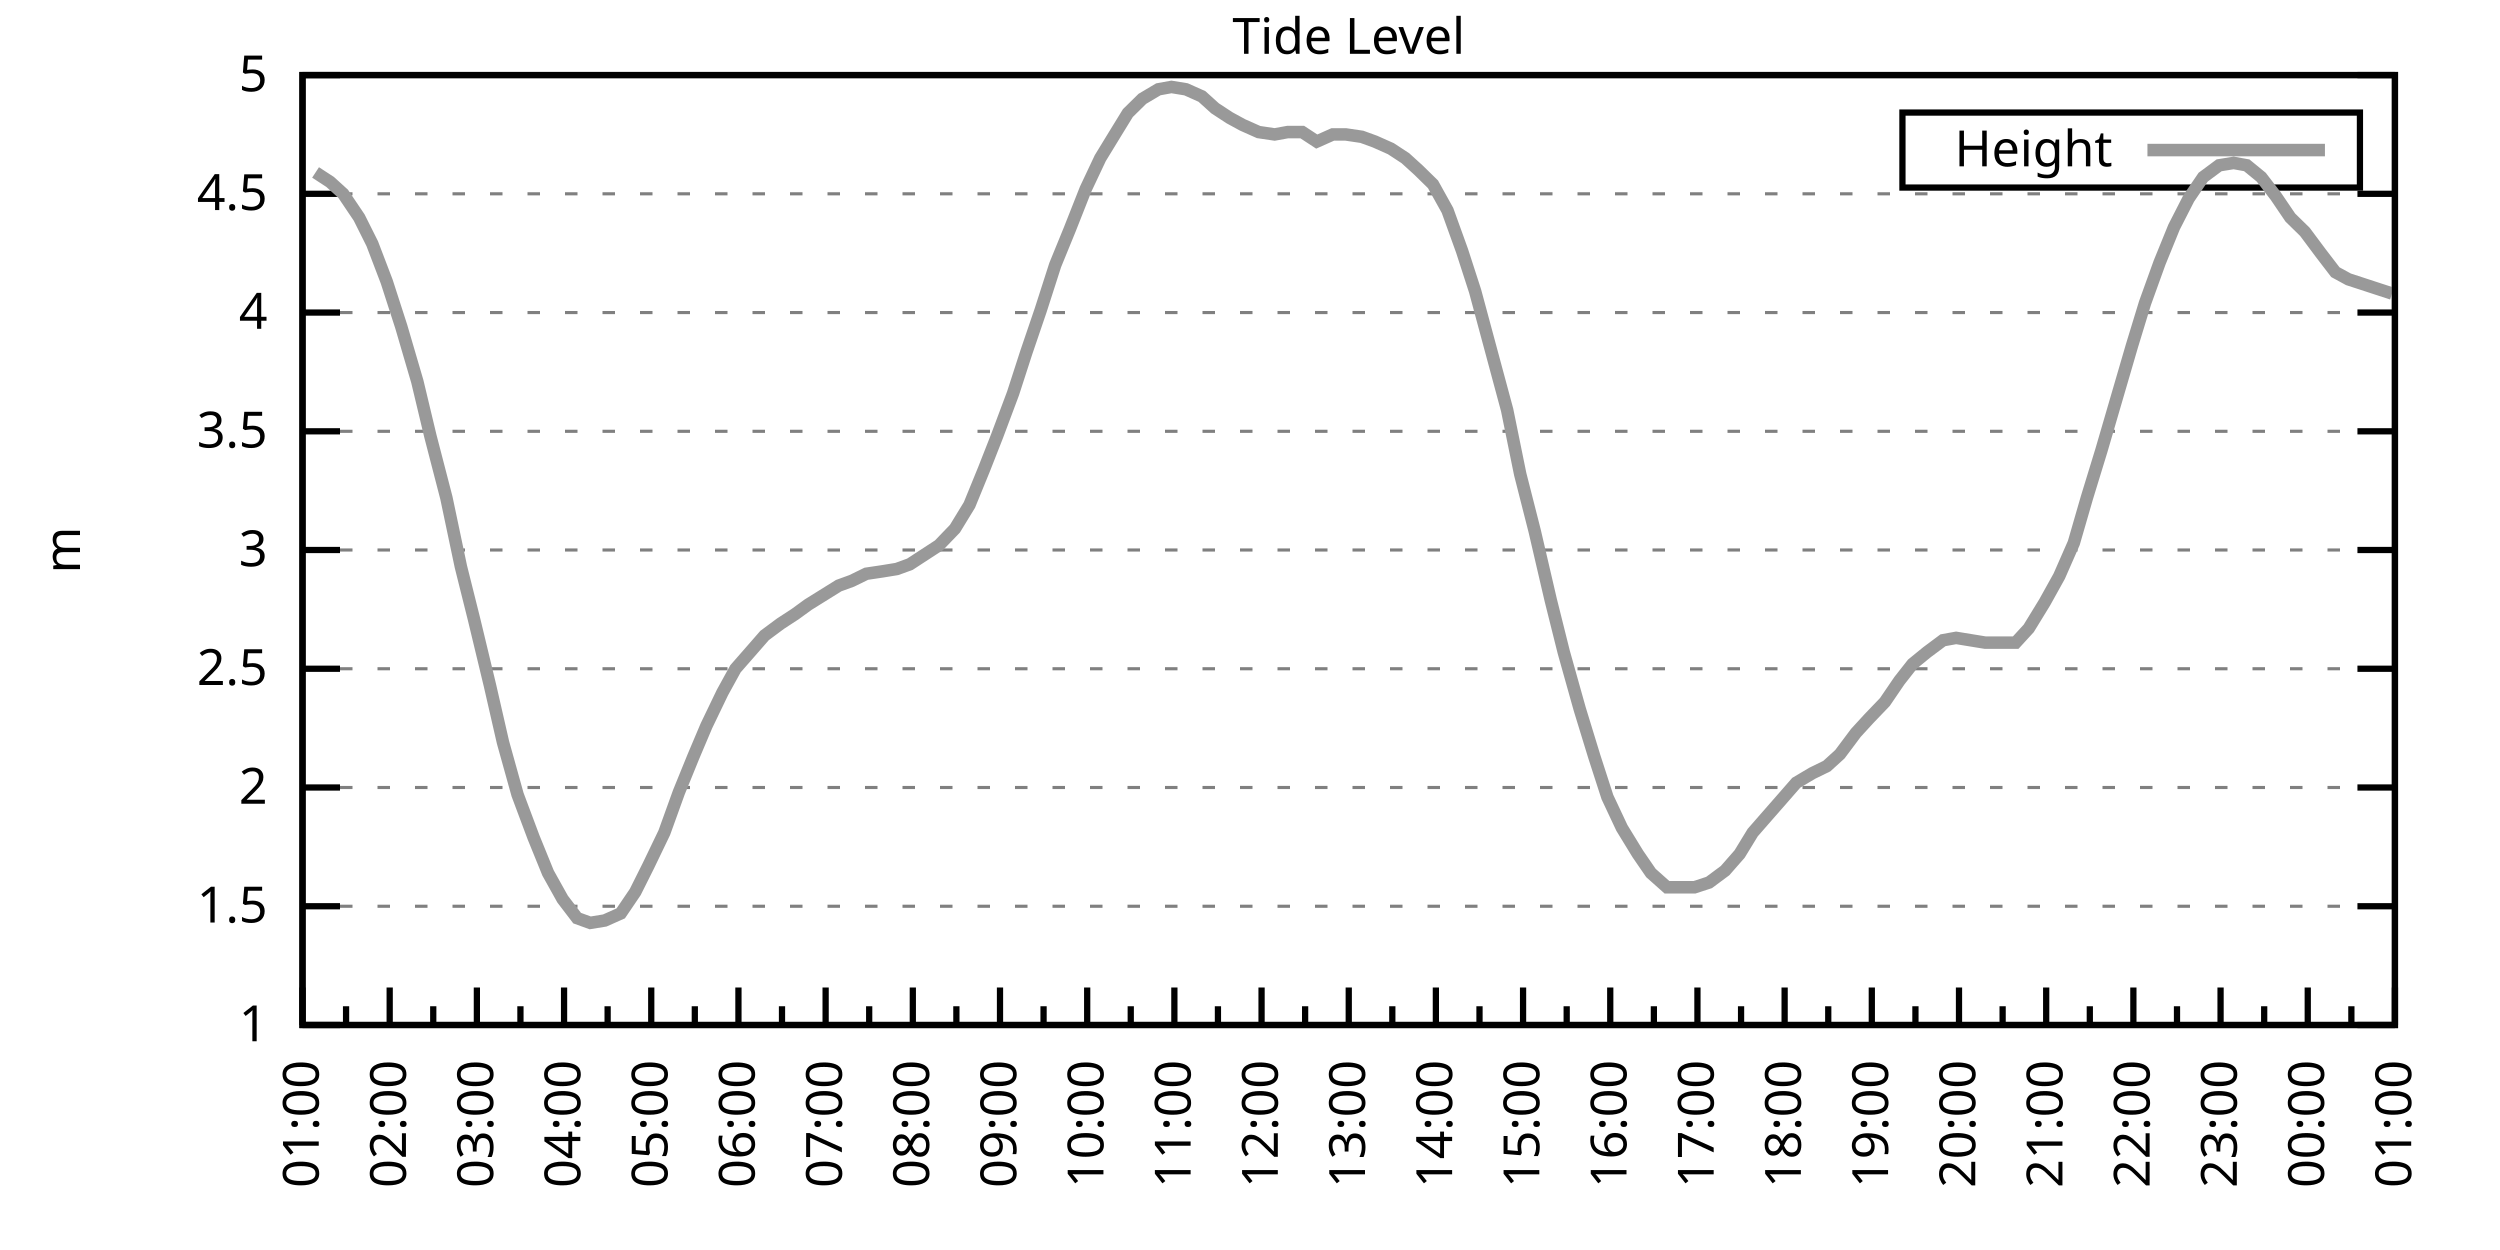
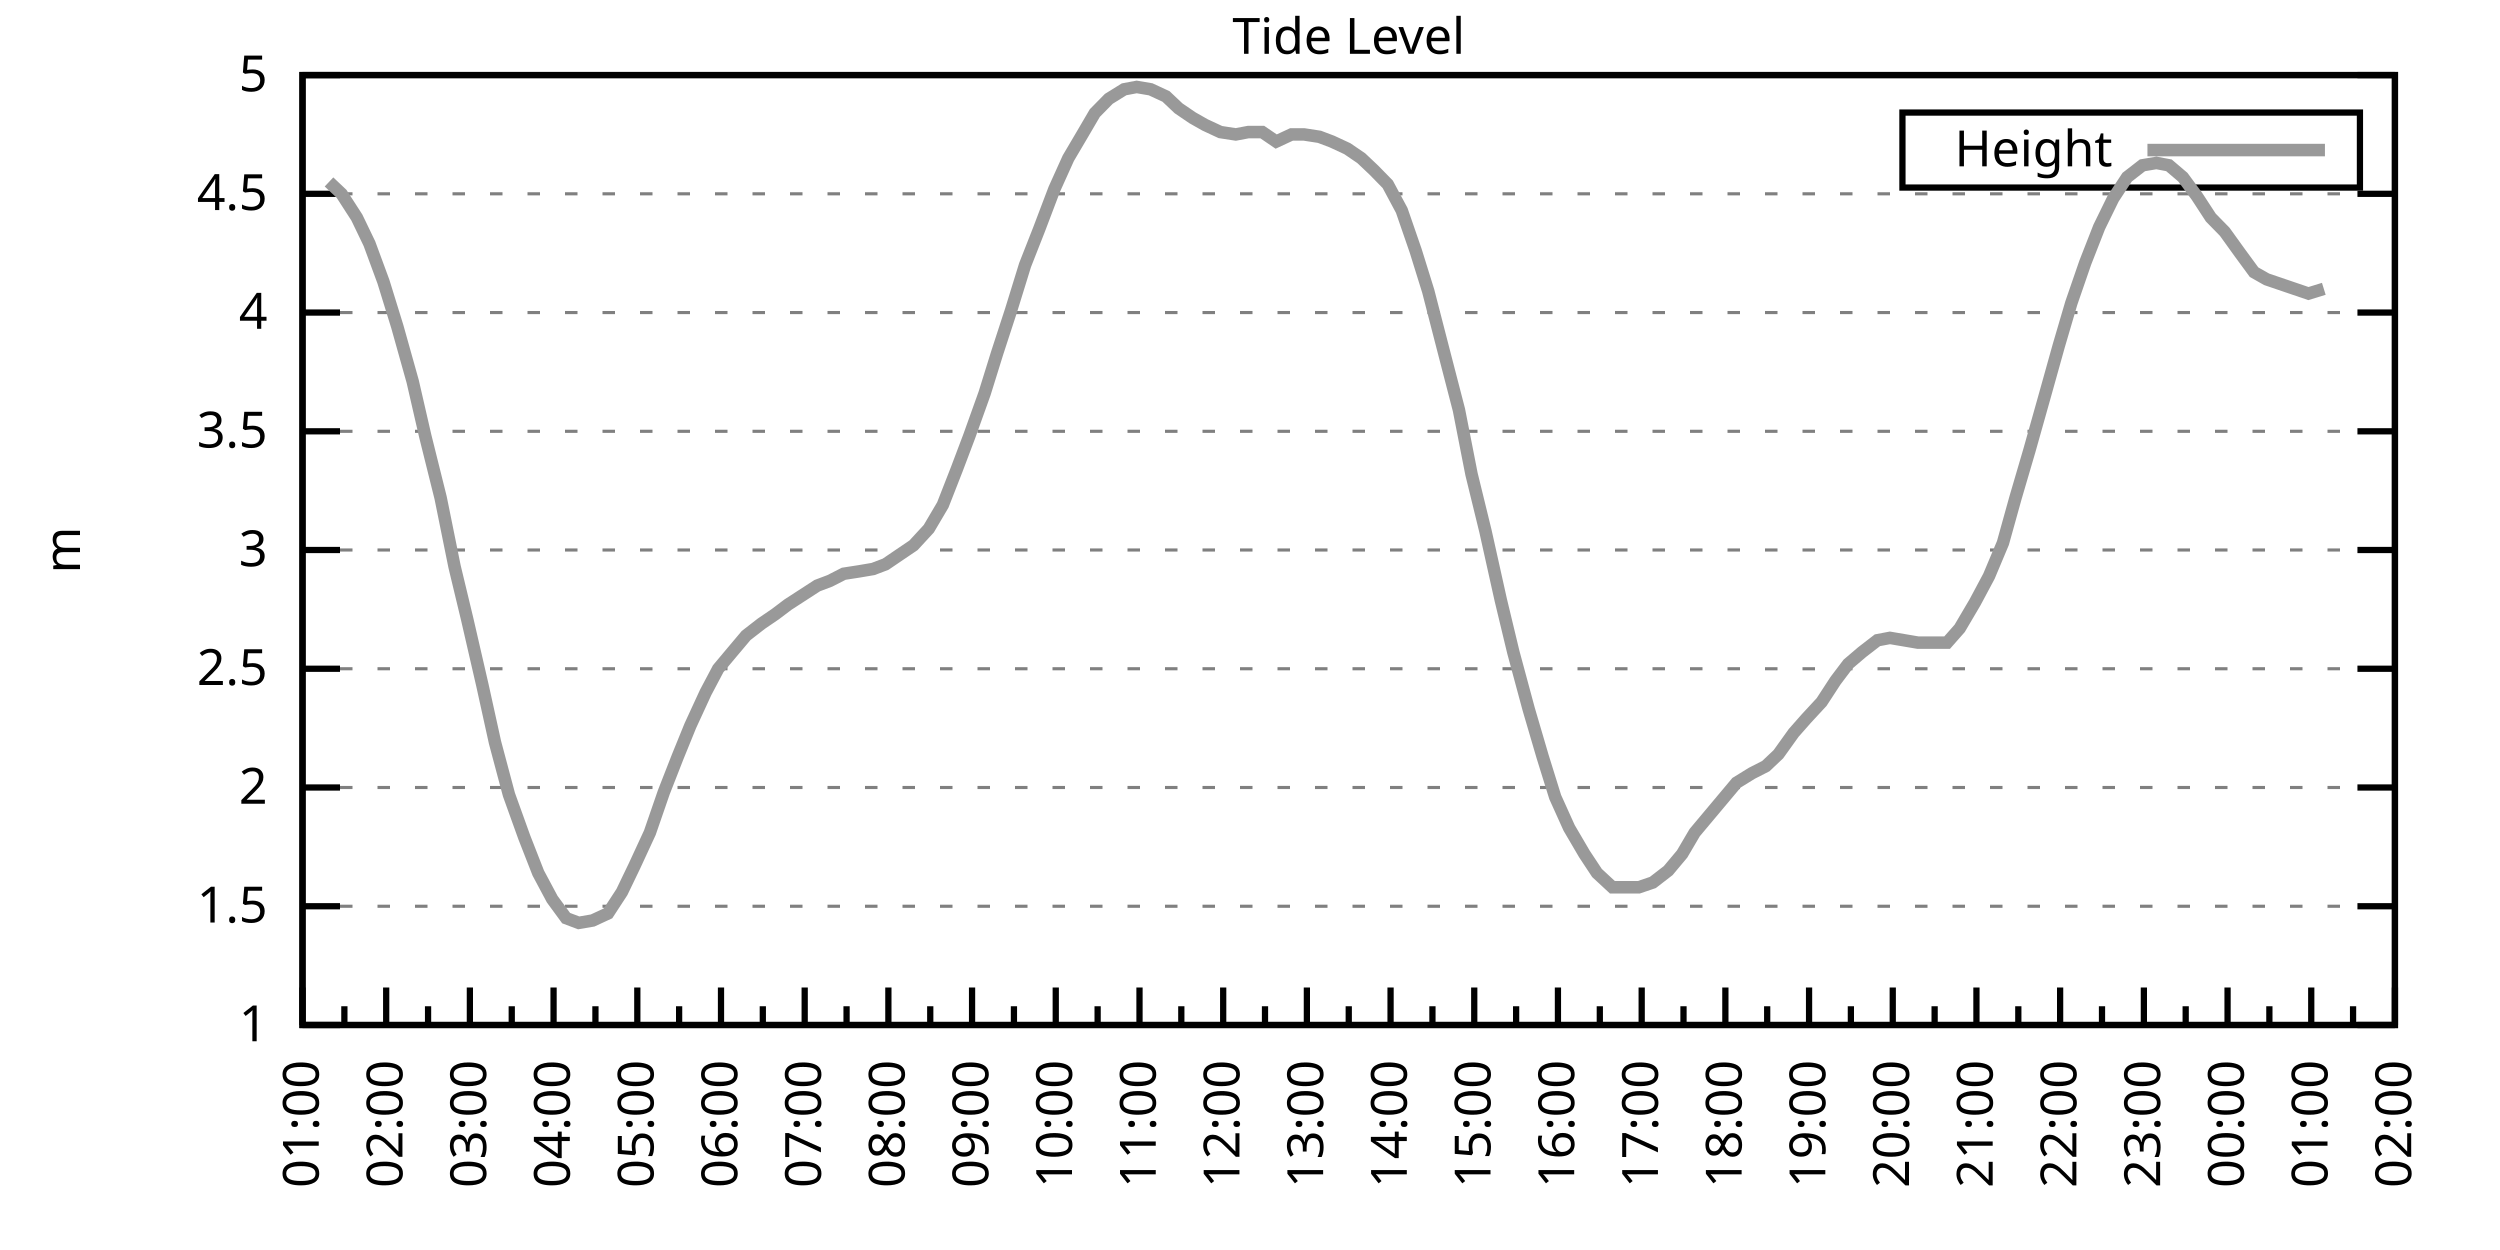
<svg xmlns="http://www.w3.org/2000/svg" xmlns:xlink="http://www.w3.org/1999/xlink" width="400" height="200" viewBox="0 0 400 200">
  <g id="gnuplot_canvas">
    <rect x="0" y="0" width="400" height="200" fill="none" />
    <defs>
      <circle id="gpDot" r="0.5" stroke-width="0.5" stroke="currentColor" />
      <path id="gpPt0" stroke-width="0.333" stroke="currentColor" d="M-1,0 h2 M0,-1 v2" />
      <path id="gpPt1" stroke-width="0.333" stroke="currentColor" d="M-1,-1 L1,1 M1,-1 L-1,1" />
      <path id="gpPt2" stroke-width="0.333" stroke="currentColor" d="M-1,0 L1,0 M0,-1 L0,1 M-1,-1 L1,1 M-1,1 L1,-1" />
      <rect id="gpPt3" stroke-width="0.333" stroke="currentColor" x="-1" y="-1" width="2" height="2" />
      <rect id="gpPt4" stroke-width="0.333" stroke="currentColor" fill="currentColor" x="-1" y="-1" width="2" height="2" />
      <circle id="gpPt5" stroke-width="0.333" stroke="currentColor" cx="0" cy="0" r="1" />
      <use xlink:href="#gpPt5" id="gpPt6" fill="currentColor" stroke="none" />
      <path id="gpPt7" stroke-width="0.333" stroke="currentColor" d="M0,-1.33 L-1.33,0.67 L1.33,0.67 z" />
      <use xlink:href="#gpPt7" id="gpPt8" fill="currentColor" stroke="none" />
      <use xlink:href="#gpPt7" id="gpPt9" stroke="currentColor" transform="rotate(180)" />
      <use xlink:href="#gpPt9" id="gpPt10" fill="currentColor" stroke="none" />
      <use xlink:href="#gpPt3" id="gpPt11" stroke="currentColor" transform="rotate(45)" />
      <use xlink:href="#gpPt11" id="gpPt12" fill="currentColor" stroke="none" />
      <path id="gpPt13" stroke-width="0.333" stroke="currentColor" d="M0,1.330 L1.265,0.411 L0.782,-1.067 L-0.782,-1.076 L-1.265,0.411 z" />
      <use xlink:href="#gpPt13" id="gpPt14" fill="currentColor" stroke="none" />
      <filter id="textbox" filterUnits="objectBoundingBox" x="0" y="0" height="1" width="1">
        <feFlood flood-color="white" flood-opacity="1" result="bgnd" />
        <feComposite in="SourceGraphic" in2="bgnd" operator="atop" />
      </filter>
      <filter id="greybox" filterUnits="objectBoundingBox" x="0" y="0" height="1" width="1">
        <feFlood flood-color="lightgrey" flood-opacity="1" result="grey" />
        <feComposite in="SourceGraphic" in2="grey" operator="atop" />
      </filter>
    </defs>
    <g fill="none" color="white" stroke="currentColor" stroke-width="1.00" stroke-linecap="butt" stroke-linejoin="miter">
</g>
    <g fill="none" color="black" stroke="currentColor" stroke-width="1.00" stroke-linecap="butt" stroke-linejoin="miter">
      <g stroke="none" shape-rendering="crispEdges">
        <polygon fill="rgb(255, 255, 255)" points="48.40,164.00 383.18,164.00 383.18,12.02 48.40,12.02 " />
      </g>
    </g>
    <g fill="none" color="black" stroke="currentColor" stroke-width="1.00" stroke-linecap="butt" stroke-linejoin="miter">
</g>
    <g fill="none" color="black" stroke="black" stroke-width="0.50" stroke-linecap="butt" stroke-linejoin="miter">
</g>
    <g fill="none" color="gray" stroke="currentColor" stroke-width="0.50" stroke-linecap="butt" stroke-linejoin="miter">
      <path stroke="gray" stroke-dasharray="2,4" class="gridline" d="M48.40,164.00 L383.19,164.00  " />
    </g>
    <g fill="none" color="gray" stroke="gray" stroke-width="1.00" stroke-linecap="butt" stroke-linejoin="miter">
</g>
    <g fill="none" color="black" stroke="currentColor" stroke-width="1.00" stroke-linecap="butt" stroke-linejoin="miter">
      <path stroke="black" d="M48.40,164.00 L54.40,164.00 M383.19,164.00 L377.19,164.00  " />
      <g transform="translate(42.80,166.60)" stroke="none" fill="black" font-family="Sans" font-size="8.00" text-anchor="end">
        <text>
          <tspan font-family="Sans"> 1</tspan>
        </text>
      </g>
    </g>
    <g fill="none" color="black" stroke="currentColor" stroke-width="1.00" stroke-linecap="butt" stroke-linejoin="miter">
</g>
    <g fill="none" color="black" stroke="black" stroke-width="0.50" stroke-linecap="butt" stroke-linejoin="miter">
</g>
    <g fill="none" color="gray" stroke="currentColor" stroke-width="0.50" stroke-linecap="butt" stroke-linejoin="miter">
      <path stroke="gray" stroke-dasharray="2,4" class="gridline" d="M48.40,145.00 L383.19,145.00  " />
    </g>
    <g fill="none" color="gray" stroke="gray" stroke-width="1.00" stroke-linecap="butt" stroke-linejoin="miter">
</g>
    <g fill="none" color="black" stroke="currentColor" stroke-width="1.00" stroke-linecap="butt" stroke-linejoin="miter">
      <path stroke="black" d="M48.40,145.00 L54.40,145.00 M383.19,145.00 L377.19,145.00  " />
      <g transform="translate(42.80,147.60)" stroke="none" fill="black" font-family="Sans" font-size="8.00" text-anchor="end">
        <text>
          <tspan font-family="Sans"> 1.5</tspan>
        </text>
      </g>
    </g>
    <g fill="none" color="black" stroke="currentColor" stroke-width="1.00" stroke-linecap="butt" stroke-linejoin="miter">
</g>
    <g fill="none" color="black" stroke="black" stroke-width="0.50" stroke-linecap="butt" stroke-linejoin="miter">
</g>
    <g fill="none" color="gray" stroke="currentColor" stroke-width="0.50" stroke-linecap="butt" stroke-linejoin="miter">
      <path stroke="gray" stroke-dasharray="2,4" class="gridline" d="M48.40,126.00 L383.19,126.00  " />
    </g>
    <g fill="none" color="gray" stroke="gray" stroke-width="1.00" stroke-linecap="butt" stroke-linejoin="miter">
</g>
    <g fill="none" color="black" stroke="currentColor" stroke-width="1.00" stroke-linecap="butt" stroke-linejoin="miter">
      <path stroke="black" d="M48.40,126.00 L54.40,126.00 M383.19,126.00 L377.19,126.00  " />
      <g transform="translate(42.80,128.60)" stroke="none" fill="black" font-family="Sans" font-size="8.00" text-anchor="end">
        <text>
          <tspan font-family="Sans"> 2</tspan>
        </text>
      </g>
    </g>
    <g fill="none" color="black" stroke="currentColor" stroke-width="1.00" stroke-linecap="butt" stroke-linejoin="miter">
</g>
    <g fill="none" color="black" stroke="black" stroke-width="0.50" stroke-linecap="butt" stroke-linejoin="miter">
</g>
    <g fill="none" color="gray" stroke="currentColor" stroke-width="0.50" stroke-linecap="butt" stroke-linejoin="miter">
      <path stroke="gray" stroke-dasharray="2,4" class="gridline" d="M48.40,107.00 L383.19,107.00  " />
    </g>
    <g fill="none" color="gray" stroke="gray" stroke-width="1.00" stroke-linecap="butt" stroke-linejoin="miter">
</g>
    <g fill="none" color="black" stroke="currentColor" stroke-width="1.00" stroke-linecap="butt" stroke-linejoin="miter">
      <path stroke="black" d="M48.40,107.00 L54.40,107.00 M383.19,107.00 L377.19,107.00  " />
      <g transform="translate(42.80,109.60)" stroke="none" fill="black" font-family="Sans" font-size="8.00" text-anchor="end">
        <text>
          <tspan font-family="Sans"> 2.5</tspan>
        </text>
      </g>
    </g>
    <g fill="none" color="black" stroke="currentColor" stroke-width="1.00" stroke-linecap="butt" stroke-linejoin="miter">
</g>
    <g fill="none" color="black" stroke="black" stroke-width="0.50" stroke-linecap="butt" stroke-linejoin="miter">
</g>
    <g fill="none" color="gray" stroke="currentColor" stroke-width="0.50" stroke-linecap="butt" stroke-linejoin="miter">
      <path stroke="gray" stroke-dasharray="2,4" class="gridline" d="M48.40,88.00 L383.19,88.00  " />
    </g>
    <g fill="none" color="gray" stroke="gray" stroke-width="1.00" stroke-linecap="butt" stroke-linejoin="miter">
</g>
    <g fill="none" color="black" stroke="currentColor" stroke-width="1.00" stroke-linecap="butt" stroke-linejoin="miter">
      <path stroke="black" d="M48.40,88.00 L54.40,88.00 M383.19,88.00 L377.19,88.00  " />
      <g transform="translate(42.80,90.60)" stroke="none" fill="black" font-family="Sans" font-size="8.00" text-anchor="end">
        <text>
          <tspan font-family="Sans"> 3</tspan>
        </text>
      </g>
    </g>
    <g fill="none" color="black" stroke="currentColor" stroke-width="1.00" stroke-linecap="butt" stroke-linejoin="miter">
</g>
    <g fill="none" color="black" stroke="black" stroke-width="0.50" stroke-linecap="butt" stroke-linejoin="miter">
</g>
    <g fill="none" color="gray" stroke="currentColor" stroke-width="0.50" stroke-linecap="butt" stroke-linejoin="miter">
      <path stroke="gray" stroke-dasharray="2,4" class="gridline" d="M48.40,69.01 L383.19,69.01  " />
    </g>
    <g fill="none" color="gray" stroke="gray" stroke-width="1.00" stroke-linecap="butt" stroke-linejoin="miter">
</g>
    <g fill="none" color="black" stroke="currentColor" stroke-width="1.00" stroke-linecap="butt" stroke-linejoin="miter">
      <path stroke="black" d="M48.40,69.01 L54.40,69.01 M383.19,69.01 L377.19,69.01  " />
      <g transform="translate(42.80,71.61)" stroke="none" fill="black" font-family="Sans" font-size="8.00" text-anchor="end">
        <text>
          <tspan font-family="Sans"> 3.5</tspan>
        </text>
      </g>
    </g>
    <g fill="none" color="black" stroke="currentColor" stroke-width="1.00" stroke-linecap="butt" stroke-linejoin="miter">
</g>
    <g fill="none" color="black" stroke="black" stroke-width="0.50" stroke-linecap="butt" stroke-linejoin="miter">
</g>
    <g fill="none" color="gray" stroke="currentColor" stroke-width="0.50" stroke-linecap="butt" stroke-linejoin="miter">
      <path stroke="gray" stroke-dasharray="2,4" class="gridline" d="M48.40,50.01 L383.19,50.01  " />
    </g>
    <g fill="none" color="gray" stroke="gray" stroke-width="1.00" stroke-linecap="butt" stroke-linejoin="miter">
</g>
    <g fill="none" color="black" stroke="currentColor" stroke-width="1.00" stroke-linecap="butt" stroke-linejoin="miter">
      <path stroke="black" d="M48.40,50.01 L54.40,50.01 M383.19,50.01 L377.19,50.01  " />
      <g transform="translate(42.80,52.61)" stroke="none" fill="black" font-family="Sans" font-size="8.00" text-anchor="end">
        <text>
          <tspan font-family="Sans"> 4</tspan>
        </text>
      </g>
    </g>
    <g fill="none" color="black" stroke="currentColor" stroke-width="1.00" stroke-linecap="butt" stroke-linejoin="miter">
</g>
    <g fill="none" color="black" stroke="black" stroke-width="0.50" stroke-linecap="butt" stroke-linejoin="miter">
</g>
    <g fill="none" color="gray" stroke="currentColor" stroke-width="0.50" stroke-linecap="butt" stroke-linejoin="miter">
      <path stroke="gray" stroke-dasharray="2,4" class="gridline" d="M48.40,31.01 L383.19,31.01  " />
    </g>
    <g fill="none" color="gray" stroke="gray" stroke-width="1.00" stroke-linecap="butt" stroke-linejoin="miter">
</g>
    <g fill="none" color="black" stroke="currentColor" stroke-width="1.00" stroke-linecap="butt" stroke-linejoin="miter">
      <path stroke="black" d="M48.40,31.01 L54.40,31.01 M383.19,31.01 L377.19,31.01  " />
      <g transform="translate(42.80,33.61)" stroke="none" fill="black" font-family="Sans" font-size="8.00" text-anchor="end">
        <text>
          <tspan font-family="Sans"> 4.5</tspan>
        </text>
      </g>
    </g>
    <g fill="none" color="black" stroke="currentColor" stroke-width="1.00" stroke-linecap="butt" stroke-linejoin="miter">
</g>
    <g fill="none" color="black" stroke="black" stroke-width="0.50" stroke-linecap="butt" stroke-linejoin="miter">
</g>
    <g fill="none" color="gray" stroke="currentColor" stroke-width="0.50" stroke-linecap="butt" stroke-linejoin="miter">
      <path stroke="gray" stroke-dasharray="2,4" class="gridline" d="M48.40,12.01 L383.19,12.01  " />
    </g>
    <g fill="none" color="gray" stroke="gray" stroke-width="1.00" stroke-linecap="butt" stroke-linejoin="miter">
</g>
    <g fill="none" color="black" stroke="currentColor" stroke-width="1.00" stroke-linecap="butt" stroke-linejoin="miter">
      <path stroke="black" d="M48.40,12.01 L54.40,12.01 M383.19,12.01 L377.19,12.01  " />
      <g transform="translate(42.80,14.61)" stroke="none" fill="black" font-family="Sans" font-size="8.00" text-anchor="end">
        <text>
          <tspan font-family="Sans"> 5</tspan>
        </text>
      </g>
    </g>
    <g fill="none" color="black" stroke="currentColor" stroke-width="1.00" stroke-linecap="butt" stroke-linejoin="miter">
      <path stroke="black" d="M48.40,164.00 L48.40,158.00  " />
      <g transform="translate(51.00,169.60) rotate(270)" stroke="none" fill="black" font-family="Sans" font-size="8.00" text-anchor="end">
        <text>
          <tspan font-family="Sans">01:00</tspan>
        </text>
      </g>
    </g>
    <g fill="none" color="black" stroke="currentColor" stroke-width="1.00" stroke-linecap="butt" stroke-linejoin="miter">
-       <path stroke="black" d="M55.37,164.00 L55.37,161.00 M62.35,164.00 L62.35,158.00  " />
-       <g transform="translate(64.95,169.60) rotate(270)" stroke="none" fill="black" font-family="Sans" font-size="8.00" text-anchor="end">
+       <path stroke="black" d="M55.10,164.00 L55.10,161.00 M61.79,164.00 L61.79,158.00  " />
+       <g transform="translate(64.39,169.60) rotate(270)" stroke="none" fill="black" font-family="Sans" font-size="8.00" text-anchor="end">
        <text>
          <tspan font-family="Sans">02:00</tspan>
        </text>
      </g>
    </g>
    <g fill="none" color="black" stroke="currentColor" stroke-width="1.00" stroke-linecap="butt" stroke-linejoin="miter">
-       <path stroke="black" d="M69.32,164.00 L69.32,161.00 M76.30,164.00 L76.30,158.00  " />
-       <g transform="translate(78.90,169.60) rotate(270)" stroke="none" fill="black" font-family="Sans" font-size="8.00" text-anchor="end">
+       <path stroke="black" d="M68.49,164.00 L68.49,161.00 M75.18,164.00 L75.18,158.00  " />
+       <g transform="translate(77.78,169.60) rotate(270)" stroke="none" fill="black" font-family="Sans" font-size="8.00" text-anchor="end">
        <text>
          <tspan font-family="Sans">03:00</tspan>
        </text>
      </g>
    </g>
    <g fill="none" color="black" stroke="currentColor" stroke-width="1.00" stroke-linecap="butt" stroke-linejoin="miter">
-       <path stroke="black" d="M83.27,164.00 L83.27,161.00 M90.25,164.00 L90.25,158.00  " />
-       <g transform="translate(92.85,169.60) rotate(270)" stroke="none" fill="black" font-family="Sans" font-size="8.00" text-anchor="end">
+       <path stroke="black" d="M81.88,164.00 L81.88,161.00 M88.57,164.00 L88.57,158.00  " />
+       <g transform="translate(91.17,169.60) rotate(270)" stroke="none" fill="black" font-family="Sans" font-size="8.00" text-anchor="end">
        <text>
          <tspan font-family="Sans">04:00</tspan>
        </text>
      </g>
    </g>
    <g fill="none" color="black" stroke="currentColor" stroke-width="1.00" stroke-linecap="butt" stroke-linejoin="miter">
-       <path stroke="black" d="M97.22,164.00 L97.22,161.00 M104.20,164.00 L104.20,158.00  " />
-       <g transform="translate(106.80,169.60) rotate(270)" stroke="none" fill="black" font-family="Sans" font-size="8.00" text-anchor="end">
+       <path stroke="black" d="M95.27,164.00 L95.27,161.00 M101.97,164.00 L101.97,158.00  " />
+       <g transform="translate(104.57,169.60) rotate(270)" stroke="none" fill="black" font-family="Sans" font-size="8.00" text-anchor="end">
        <text>
          <tspan font-family="Sans">05:00</tspan>
        </text>
      </g>
    </g>
    <g fill="none" color="black" stroke="currentColor" stroke-width="1.00" stroke-linecap="butt" stroke-linejoin="miter">
-       <path stroke="black" d="M111.17,164.00 L111.17,161.00 M118.15,164.00 L118.15,158.00  " />
-       <g transform="translate(120.75,169.60) rotate(270)" stroke="none" fill="black" font-family="Sans" font-size="8.00" text-anchor="end">
+       <path stroke="black" d="M108.66,164.00 L108.66,161.00 M115.36,164.00 L115.36,158.00  " />
+       <g transform="translate(117.96,169.60) rotate(270)" stroke="none" fill="black" font-family="Sans" font-size="8.00" text-anchor="end">
        <text>
          <tspan font-family="Sans">06:00</tspan>
        </text>
      </g>
    </g>
    <g fill="none" color="black" stroke="currentColor" stroke-width="1.00" stroke-linecap="butt" stroke-linejoin="miter">
-       <path stroke="black" d="M125.12,164.00 L125.12,161.00 M132.10,164.00 L132.10,158.00  " />
-       <g transform="translate(134.70,169.60) rotate(270)" stroke="none" fill="black" font-family="Sans" font-size="8.00" text-anchor="end">
+       <path stroke="black" d="M122.05,164.00 L122.05,161.00 M128.75,164.00 L128.75,158.00  " />
+       <g transform="translate(131.35,169.60) rotate(270)" stroke="none" fill="black" font-family="Sans" font-size="8.00" text-anchor="end">
        <text>
          <tspan font-family="Sans">07:00</tspan>
        </text>
      </g>
    </g>
    <g fill="none" color="black" stroke="currentColor" stroke-width="1.00" stroke-linecap="butt" stroke-linejoin="miter">
-       <path stroke="black" d="M139.07,164.00 L139.07,161.00 M146.05,164.00 L146.05,158.00  " />
-       <g transform="translate(148.65,169.60) rotate(270)" stroke="none" fill="black" font-family="Sans" font-size="8.00" text-anchor="end">
+       <path stroke="black" d="M135.45,164.00 L135.45,161.00 M142.14,164.00 L142.14,158.00  " />
+       <g transform="translate(144.74,169.60) rotate(270)" stroke="none" fill="black" font-family="Sans" font-size="8.00" text-anchor="end">
        <text>
          <tspan font-family="Sans">08:00</tspan>
        </text>
      </g>
    </g>
    <g fill="none" color="black" stroke="currentColor" stroke-width="1.00" stroke-linecap="butt" stroke-linejoin="miter">
-       <path stroke="black" d="M153.02,164.00 L153.02,161.00 M160.00,164.00 L160.00,158.00  " />
-       <g transform="translate(162.60,169.60) rotate(270)" stroke="none" fill="black" font-family="Sans" font-size="8.00" text-anchor="end">
+       <path stroke="black" d="M148.84,164.00 L148.84,161.00 M155.53,164.00 L155.53,158.00  " />
+       <g transform="translate(158.13,169.60) rotate(270)" stroke="none" fill="black" font-family="Sans" font-size="8.00" text-anchor="end">
        <text>
          <tspan font-family="Sans">09:00</tspan>
        </text>
      </g>
    </g>
    <g fill="none" color="black" stroke="currentColor" stroke-width="1.00" stroke-linecap="butt" stroke-linejoin="miter">
-       <path stroke="black" d="M166.97,164.00 L166.97,161.00 M173.95,164.00 L173.95,158.00  " />
-       <g transform="translate(176.55,169.60) rotate(270)" stroke="none" fill="black" font-family="Sans" font-size="8.00" text-anchor="end">
+       <path stroke="black" d="M162.23,164.00 L162.23,161.00 M168.92,164.00 L168.92,158.00  " />
+       <g transform="translate(171.52,169.60) rotate(270)" stroke="none" fill="black" font-family="Sans" font-size="8.00" text-anchor="end">
        <text>
          <tspan font-family="Sans">10:00</tspan>
        </text>
      </g>
    </g>
    <g fill="none" color="black" stroke="currentColor" stroke-width="1.00" stroke-linecap="butt" stroke-linejoin="miter">
-       <path stroke="black" d="M180.92,164.00 L180.92,161.00 M187.90,164.00 L187.90,158.00  " />
-       <g transform="translate(190.50,169.60) rotate(270)" stroke="none" fill="black" font-family="Sans" font-size="8.00" text-anchor="end">
+       <path stroke="black" d="M175.62,164.00 L175.62,161.00 M182.32,164.00 L182.32,158.00  " />
+       <g transform="translate(184.92,169.60) rotate(270)" stroke="none" fill="black" font-family="Sans" font-size="8.00" text-anchor="end">
        <text>
          <tspan font-family="Sans">11:00</tspan>
        </text>
      </g>
    </g>
    <g fill="none" color="black" stroke="currentColor" stroke-width="1.00" stroke-linecap="butt" stroke-linejoin="miter">
-       <path stroke="black" d="M194.87,164.00 L194.87,161.00 M201.85,164.00 L201.85,158.00  " />
-       <g transform="translate(204.45,169.60) rotate(270)" stroke="none" fill="black" font-family="Sans" font-size="8.00" text-anchor="end">
+       <path stroke="black" d="M189.01,164.00 L189.01,161.00 M195.71,164.00 L195.71,158.00  " />
+       <g transform="translate(198.31,169.60) rotate(270)" stroke="none" fill="black" font-family="Sans" font-size="8.00" text-anchor="end">
        <text>
          <tspan font-family="Sans">12:00</tspan>
        </text>
      </g>
    </g>
    <g fill="none" color="black" stroke="currentColor" stroke-width="1.00" stroke-linecap="butt" stroke-linejoin="miter">
-       <path stroke="black" d="M208.82,164.00 L208.82,161.00 M215.80,164.00 L215.80,158.00  " />
-       <g transform="translate(218.40,169.60) rotate(270)" stroke="none" fill="black" font-family="Sans" font-size="8.00" text-anchor="end">
+       <path stroke="black" d="M202.40,164.00 L202.40,161.00 M209.10,164.00 L209.10,158.00  " />
+       <g transform="translate(211.70,169.60) rotate(270)" stroke="none" fill="black" font-family="Sans" font-size="8.00" text-anchor="end">
        <text>
          <tspan font-family="Sans">13:00</tspan>
        </text>
      </g>
    </g>
    <g fill="none" color="black" stroke="currentColor" stroke-width="1.00" stroke-linecap="butt" stroke-linejoin="miter">
-       <path stroke="black" d="M222.77,164.00 L222.77,161.00 M229.74,164.00 L229.74,158.00  " />
-       <g transform="translate(232.34,169.60) rotate(270)" stroke="none" fill="black" font-family="Sans" font-size="8.00" text-anchor="end">
+       <path stroke="black" d="M215.80,164.00 L215.80,161.00 M222.49,164.00 L222.49,158.00  " />
+       <g transform="translate(225.09,169.60) rotate(270)" stroke="none" fill="black" font-family="Sans" font-size="8.00" text-anchor="end">
        <text>
          <tspan font-family="Sans">14:00</tspan>
        </text>
      </g>
    </g>
    <g fill="none" color="black" stroke="currentColor" stroke-width="1.00" stroke-linecap="butt" stroke-linejoin="miter">
-       <path stroke="black" d="M236.72,164.00 L236.72,161.00 M243.69,164.00 L243.69,158.00  " />
-       <g transform="translate(246.29,169.60) rotate(270)" stroke="none" fill="black" font-family="Sans" font-size="8.00" text-anchor="end">
+       <path stroke="black" d="M229.19,164.00 L229.19,161.00 M235.88,164.00 L235.88,158.00  " />
+       <g transform="translate(238.48,169.60) rotate(270)" stroke="none" fill="black" font-family="Sans" font-size="8.00" text-anchor="end">
        <text>
          <tspan font-family="Sans">15:00</tspan>
        </text>
      </g>
    </g>
    <g fill="none" color="black" stroke="currentColor" stroke-width="1.00" stroke-linecap="butt" stroke-linejoin="miter">
-       <path stroke="black" d="M250.67,164.00 L250.67,161.00 M257.64,164.00 L257.64,158.00  " />
-       <g transform="translate(260.24,169.60) rotate(270)" stroke="none" fill="black" font-family="Sans" font-size="8.00" text-anchor="end">
+       <path stroke="black" d="M242.58,164.00 L242.58,161.00 M249.27,164.00 L249.27,158.00  " />
+       <g transform="translate(251.87,169.60) rotate(270)" stroke="none" fill="black" font-family="Sans" font-size="8.00" text-anchor="end">
        <text>
          <tspan font-family="Sans">16:00</tspan>
        </text>
      </g>
    </g>
    <g fill="none" color="black" stroke="currentColor" stroke-width="1.00" stroke-linecap="butt" stroke-linejoin="miter">
-       <path stroke="black" d="M264.62,164.00 L264.62,161.00 M271.59,164.00 L271.59,158.00  " />
-       <g transform="translate(274.19,169.60) rotate(270)" stroke="none" fill="black" font-family="Sans" font-size="8.00" text-anchor="end">
+       <path stroke="black" d="M255.97,164.00 L255.97,161.00 M262.67,164.00 L262.67,158.00  " />
+       <g transform="translate(265.27,169.60) rotate(270)" stroke="none" fill="black" font-family="Sans" font-size="8.00" text-anchor="end">
        <text>
          <tspan font-family="Sans">17:00</tspan>
        </text>
      </g>
    </g>
    <g fill="none" color="black" stroke="currentColor" stroke-width="1.00" stroke-linecap="butt" stroke-linejoin="miter">
-       <path stroke="black" d="M278.57,164.00 L278.57,161.00 M285.54,164.00 L285.54,158.00  " />
-       <g transform="translate(288.14,169.60) rotate(270)" stroke="none" fill="black" font-family="Sans" font-size="8.00" text-anchor="end">
+       <path stroke="black" d="M269.36,164.00 L269.36,161.00 M276.06,164.00 L276.06,158.00  " />
+       <g transform="translate(278.66,169.60) rotate(270)" stroke="none" fill="black" font-family="Sans" font-size="8.00" text-anchor="end">
        <text>
          <tspan font-family="Sans">18:00</tspan>
        </text>
      </g>
    </g>
    <g fill="none" color="black" stroke="currentColor" stroke-width="1.00" stroke-linecap="butt" stroke-linejoin="miter">
-       <path stroke="black" d="M292.52,164.00 L292.52,161.00 M299.49,164.00 L299.49,158.00  " />
-       <g transform="translate(302.09,169.60) rotate(270)" stroke="none" fill="black" font-family="Sans" font-size="8.00" text-anchor="end">
+       <path stroke="black" d="M282.75,164.00 L282.75,161.00 M289.45,164.00 L289.45,158.00  " />
+       <g transform="translate(292.05,169.60) rotate(270)" stroke="none" fill="black" font-family="Sans" font-size="8.00" text-anchor="end">
        <text>
          <tspan font-family="Sans">19:00</tspan>
        </text>
      </g>
    </g>
    <g fill="none" color="black" stroke="currentColor" stroke-width="1.00" stroke-linecap="butt" stroke-linejoin="miter">
-       <path stroke="black" d="M306.47,164.00 L306.47,161.00 M313.44,164.00 L313.44,158.00  " />
-       <g transform="translate(316.04,169.60) rotate(270)" stroke="none" fill="black" font-family="Sans" font-size="8.00" text-anchor="end">
+       <path stroke="black" d="M296.14,164.00 L296.14,161.00 M302.84,164.00 L302.84,158.00  " />
+       <g transform="translate(305.44,169.60) rotate(270)" stroke="none" fill="black" font-family="Sans" font-size="8.00" text-anchor="end">
        <text>
          <tspan font-family="Sans">20:00</tspan>
        </text>
      </g>
    </g>
    <g fill="none" color="black" stroke="currentColor" stroke-width="1.00" stroke-linecap="butt" stroke-linejoin="miter">
-       <path stroke="black" d="M320.42,164.00 L320.42,161.00 M327.39,164.00 L327.39,158.00  " />
-       <g transform="translate(329.99,169.60) rotate(270)" stroke="none" fill="black" font-family="Sans" font-size="8.00" text-anchor="end">
+       <path stroke="black" d="M309.54,164.00 L309.54,161.00 M316.23,164.00 L316.23,158.00  " />
+       <g transform="translate(318.83,169.60) rotate(270)" stroke="none" fill="black" font-family="Sans" font-size="8.00" text-anchor="end">
        <text>
          <tspan font-family="Sans">21:00</tspan>
        </text>
      </g>
    </g>
    <g fill="none" color="black" stroke="currentColor" stroke-width="1.00" stroke-linecap="butt" stroke-linejoin="miter">
-       <path stroke="black" d="M334.37,164.00 L334.37,161.00 M341.34,164.00 L341.34,158.00  " />
-       <g transform="translate(343.94,169.60) rotate(270)" stroke="none" fill="black" font-family="Sans" font-size="8.00" text-anchor="end">
+       <path stroke="black" d="M322.93,164.00 L322.93,161.00 M329.62,164.00 L329.62,158.00  " />
+       <g transform="translate(332.22,169.60) rotate(270)" stroke="none" fill="black" font-family="Sans" font-size="8.00" text-anchor="end">
        <text>
          <tspan font-family="Sans">22:00</tspan>
        </text>
      </g>
    </g>
    <g fill="none" color="black" stroke="currentColor" stroke-width="1.00" stroke-linecap="butt" stroke-linejoin="miter">
-       <path stroke="black" d="M348.32,164.00 L348.32,161.00 M355.29,164.00 L355.29,158.00  " />
-       <g transform="translate(357.89,169.60) rotate(270)" stroke="none" fill="black" font-family="Sans" font-size="8.00" text-anchor="end">
+       <path stroke="black" d="M336.32,164.00 L336.32,161.00 M343.02,164.00 L343.02,158.00  " />
+       <g transform="translate(345.62,169.60) rotate(270)" stroke="none" fill="black" font-family="Sans" font-size="8.00" text-anchor="end">
        <text>
          <tspan font-family="Sans">23:00</tspan>
        </text>
      </g>
    </g>
    <g fill="none" color="black" stroke="currentColor" stroke-width="1.00" stroke-linecap="butt" stroke-linejoin="miter">
-       <path stroke="black" d="M362.27,164.00 L362.27,161.00 M369.24,164.00 L369.24,158.00  " />
-       <g transform="translate(371.84,169.60) rotate(270)" stroke="none" fill="black" font-family="Sans" font-size="8.00" text-anchor="end">
+       <path stroke="black" d="M349.71,164.00 L349.71,161.00 M356.41,164.00 L356.41,158.00  " />
+       <g transform="translate(359.01,169.60) rotate(270)" stroke="none" fill="black" font-family="Sans" font-size="8.00" text-anchor="end">
        <text>
          <tspan font-family="Sans">00:00</tspan>
        </text>
      </g>
    </g>
    <g fill="none" color="black" stroke="currentColor" stroke-width="1.00" stroke-linecap="butt" stroke-linejoin="miter">
-       <path stroke="black" d="M376.22,164.00 L376.22,161.00 M383.19,164.00 L383.19,158.00  " />
+       <path stroke="black" d="M363.10,164.00 L363.10,161.00 M369.80,164.00 L369.80,158.00  " />
+       <g transform="translate(372.40,169.60) rotate(270)" stroke="none" fill="black" font-family="Sans" font-size="8.00" text-anchor="end">
+         <text>
+           <tspan font-family="Sans">01:00</tspan>
+         </text>
+       </g>
+     </g>
+     <g fill="none" color="black" stroke="currentColor" stroke-width="1.00" stroke-linecap="butt" stroke-linejoin="miter">
+       <path stroke="black" d="M376.49,164.00 L376.49,161.00 M383.19,164.00 L383.19,158.00  " />
      <g transform="translate(385.79,169.60) rotate(270)" stroke="none" fill="black" font-family="Sans" font-size="8.00" text-anchor="end">
        <text>
-           <tspan font-family="Sans">01:00</tspan>
+           <tspan font-family="Sans">02:00</tspan>
        </text>
      </g>
    </g>
    <g fill="none" color="black" stroke="currentColor" stroke-width="1.00" stroke-linecap="butt" stroke-linejoin="miter">
</g>
    <g fill="none" color="black" stroke="currentColor" stroke-width="1.00" stroke-linecap="butt" stroke-linejoin="miter">
      <path stroke="black" d="M48.40,12.01 L48.40,164.00 L383.19,164.00 L383.19,12.01 L48.40,12.01 Z  " />
    </g>
    <g fill="none" color="black" stroke="currentColor" stroke-width="1.00" stroke-linecap="butt" stroke-linejoin="miter">
      <g transform="translate(12.80,88.01) rotate(270)" stroke="none" fill="black" font-family="Sans" font-size="8.00" text-anchor="middle">
        <text>
          <tspan font-family="Sans">m</tspan>
        </text>
      </g>
    </g>
    <g fill="none" color="black" stroke="currentColor" stroke-width="1.00" stroke-linecap="butt" stroke-linejoin="miter">
</g>
    <g fill="none" color="black" stroke="currentColor" stroke-width="1.00" stroke-linecap="butt" stroke-linejoin="miter">
      <path stroke="black" d="M304.39,30.01 L304.39,18.01 L377.59,18.01 L377.59,30.01 L304.39,30.01 Z  " />
    </g>
    <g id="Tide_level_plot_1">
      <g fill="none" color="white" stroke="black" stroke-width="2.00" stroke-linecap="butt" stroke-linejoin="miter">
</g>
      <g fill="none" color="black" stroke="currentColor" stroke-width="2.00" stroke-linecap="butt" stroke-linejoin="miter">
        <g transform="translate(337.99,26.61)" stroke="none" fill="black" font-family="Sans" font-size="8.00" text-anchor="end">
          <text>
            <tspan font-family="Sans">Height</tspan>
          </text>
        </g>
      </g>
      <g fill="none" color="black" stroke="currentColor" stroke-width="2.00" stroke-linecap="butt" stroke-linejoin="miter">
-         <path stroke="rgb(153, 153, 153)" d="M343.59,24.01 L371.99,24.01 M50.49,27.59 L52.82,29.11 L54.91,31.01 L57.47,34.81 L59.56,38.99 L61.88,45.07   L64.21,52.29 L66.77,61.03 L68.86,69.77 L71.42,79.65 L73.74,90.66 L75.83,99.02 L78.39,109.66 L80.48,118.78   L82.81,127.14 L85.37,133.98 L87.69,139.68 L90.02,143.86 L92.34,146.90 L94.43,147.66 L96.76,147.28 L99.32,146.14   L101.64,142.72 L103.73,138.54 L106.29,133.22 L108.62,126.76 L110.94,121.06 L113.03,116.12 L115.59,110.80 L117.68,107.00   L120.01,104.34 L122.33,101.68 L124.89,99.78 L127.22,98.26 L129.31,96.74 L134.19,93.70 L136.28,92.94 L138.61,91.80   L141.16,91.42 L143.49,91.04 L145.58,90.28 L147.91,88.76 L150.23,87.25 L152.79,84.59 L155.11,80.79 L157.44,75.09   L159.53,69.77 L162.09,62.93 L164.18,56.47 L166.51,49.63 L168.83,42.41 L171.16,36.71 L173.71,30.25 L176.04,25.31   L178.36,21.51 L180.46,18.09 L182.78,15.81 L185.34,14.29 L187.43,13.91 L189.76,14.29 L192.31,15.43 L194.41,17.33   L196.73,18.85 L198.82,19.99 L201.38,21.13 L203.94,21.51 L206.03,21.13 L208.36,21.13 L210.68,22.65 L213.24,21.51   L215.33,21.51 L217.89,21.89 L219.98,22.65 L222.54,23.79 L224.86,25.31 L226.95,27.21 L229.28,29.49 L231.60,33.67   L233.93,40.13 L236.02,46.59 L238.58,56.09 L241.14,65.59 L243.23,75.85 L245.55,84.97 L248.11,95.98 L250.20,104.34   L252.76,113.46 L255.09,121.06 L257.18,127.52 L259.50,132.46 L262.06,136.64 L264.15,139.68 L266.71,141.96 L268.80,141.96   L271.13,141.96 L273.45,141.20 L276.01,139.30 L278.34,136.64 L280.43,133.22 L282.75,130.56 L285.08,127.90 L287.40,125.24   L289.96,123.72 L292.29,122.58 L294.38,120.68 L296.94,117.26 L299.03,114.98 L301.58,112.32 L303.91,108.90 L306.00,106.24   L308.33,104.34 L310.88,102.44 L312.98,102.06 L315.30,102.44 L317.63,102.82 L319.95,102.82 L322.51,102.82 L324.60,100.54   L327.16,96.36 L329.48,92.18 L331.81,86.87 L333.90,79.65 L336.23,72.05 L338.78,63.31 L341.11,55.33 L343.20,48.49   L345.53,42.03 L347.85,36.33 L350.18,31.77 L352.50,28.35 L355.06,26.45 L357.38,26.07 L359.48,26.45 L361.80,28.35   L364.13,31.39 L366.45,34.81 L368.78,37.09 L371.33,40.51 L373.66,43.55 L375.75,44.69 L378.08,45.45 L380.40,46.21   L382.73,46.97  " />
+         <path stroke="rgb(153, 153, 153)" d="M343.59,24.01 L371.99,24.01 M52.64,29.11 L54.65,31.01 L57.10,34.81 L59.11,38.99 L61.35,45.07 L63.58,52.29   L66.03,61.03 L68.04,69.77 L70.50,79.65 L72.73,90.66 L74.74,99.02 L77.19,109.66 L79.20,118.78 L81.43,127.14   L83.89,133.98 L86.12,139.68 L88.35,143.86 L90.58,146.90 L92.59,147.66 L94.82,147.28 L97.28,146.14 L99.51,142.72   L101.52,138.54 L103.98,133.22 L106.21,126.76 L108.44,121.06 L110.45,116.12 L112.90,110.80 L114.91,107.00 L117.14,104.34   L119.38,101.68 L121.83,99.78 L124.06,98.26 L126.07,96.74 L130.76,93.70 L132.77,92.94 L135.00,91.80 L137.45,91.42   L139.69,91.04 L141.69,90.28 L143.93,88.76 L146.16,87.25 L148.61,84.59 L150.85,80.79 L153.08,75.09 L155.09,69.77   L157.54,62.93 L159.55,56.47 L161.78,49.63 L164.01,42.41 L166.25,36.71 L168.70,30.25 L170.93,25.31 L173.17,21.51   L175.17,18.09 L177.41,15.81 L179.86,14.29 L181.87,13.91 L184.10,14.29 L186.56,15.43 L188.57,17.33 L190.80,18.85   L192.81,19.99 L195.26,21.13 L197.72,21.51 L199.73,21.13 L201.96,21.13 L204.19,22.65 L206.64,21.51 L208.65,21.51   L211.11,21.89 L213.12,22.65 L215.57,23.79 L217.80,25.31 L219.81,27.21 L222.04,29.49 L224.28,33.67 L226.51,40.13   L228.52,46.59 L230.97,56.09 L233.43,65.59 L235.44,75.85 L237.67,84.97 L240.12,95.98 L242.13,104.34 L244.59,113.46   L246.82,121.06 L248.83,127.52 L251.06,132.46 L253.51,136.64 L255.52,139.68 L257.98,141.96 L259.99,141.96 L262.22,141.96   L264.45,141.20 L266.91,139.30 L269.14,136.64 L271.15,133.22 L273.38,130.56 L275.61,127.90 L277.84,125.24 L280.30,123.72   L282.53,122.58 L284.54,120.68 L286.99,117.26 L289.00,114.98 L291.46,112.32 L293.69,108.90 L295.70,106.24 L297.93,104.34   L300.39,102.44 L302.39,102.06 L304.63,102.44 L306.86,102.82 L309.09,102.82 L311.54,102.82 L313.55,100.54 L316.01,96.36   L318.24,92.18 L320.47,86.87 L322.48,79.65 L324.71,72.05 L327.17,63.31 L329.40,55.33 L331.41,48.49 L333.64,42.03   L335.87,36.33 L338.10,31.77 L340.34,28.35 L342.79,26.45 L345.02,26.07 L347.03,26.45 L349.26,28.35 L351.50,31.39   L353.73,34.81 L355.96,37.09 L358.42,40.51 L360.65,43.55 L362.66,44.69 L364.89,45.45 L367.12,46.21 L369.35,46.97   L371.81,46.21  " />
      </g>
    </g>
    <g fill="none" color="black" stroke="currentColor" stroke-width="2.00" stroke-linecap="butt" stroke-linejoin="miter">
</g>
    <g fill="none" color="black" stroke="black" stroke-width="1.00" stroke-linecap="butt" stroke-linejoin="miter">
</g>
    <g fill="none" color="black" stroke="currentColor" stroke-width="1.00" stroke-linecap="butt" stroke-linejoin="miter">
      <path stroke="black" d="M48.40,12.01 L48.40,164.00 L383.19,164.00 L383.19,12.01 L48.40,12.01 Z  " />
    </g>
    <g fill="none" color="black" stroke="currentColor" stroke-width="1.00" stroke-linecap="butt" stroke-linejoin="miter">
      <g transform="translate(215.79,8.61)" stroke="none" fill="black" font-family="Sans" font-size="8.00" text-anchor="middle">
        <text>
          <tspan font-family="Sans">Tide Level</tspan>
        </text>
      </g>
    </g>
    <g fill="none" color="black" stroke="currentColor" stroke-width="1.00" stroke-linecap="butt" stroke-linejoin="miter">
</g>
  </g>
</svg>
